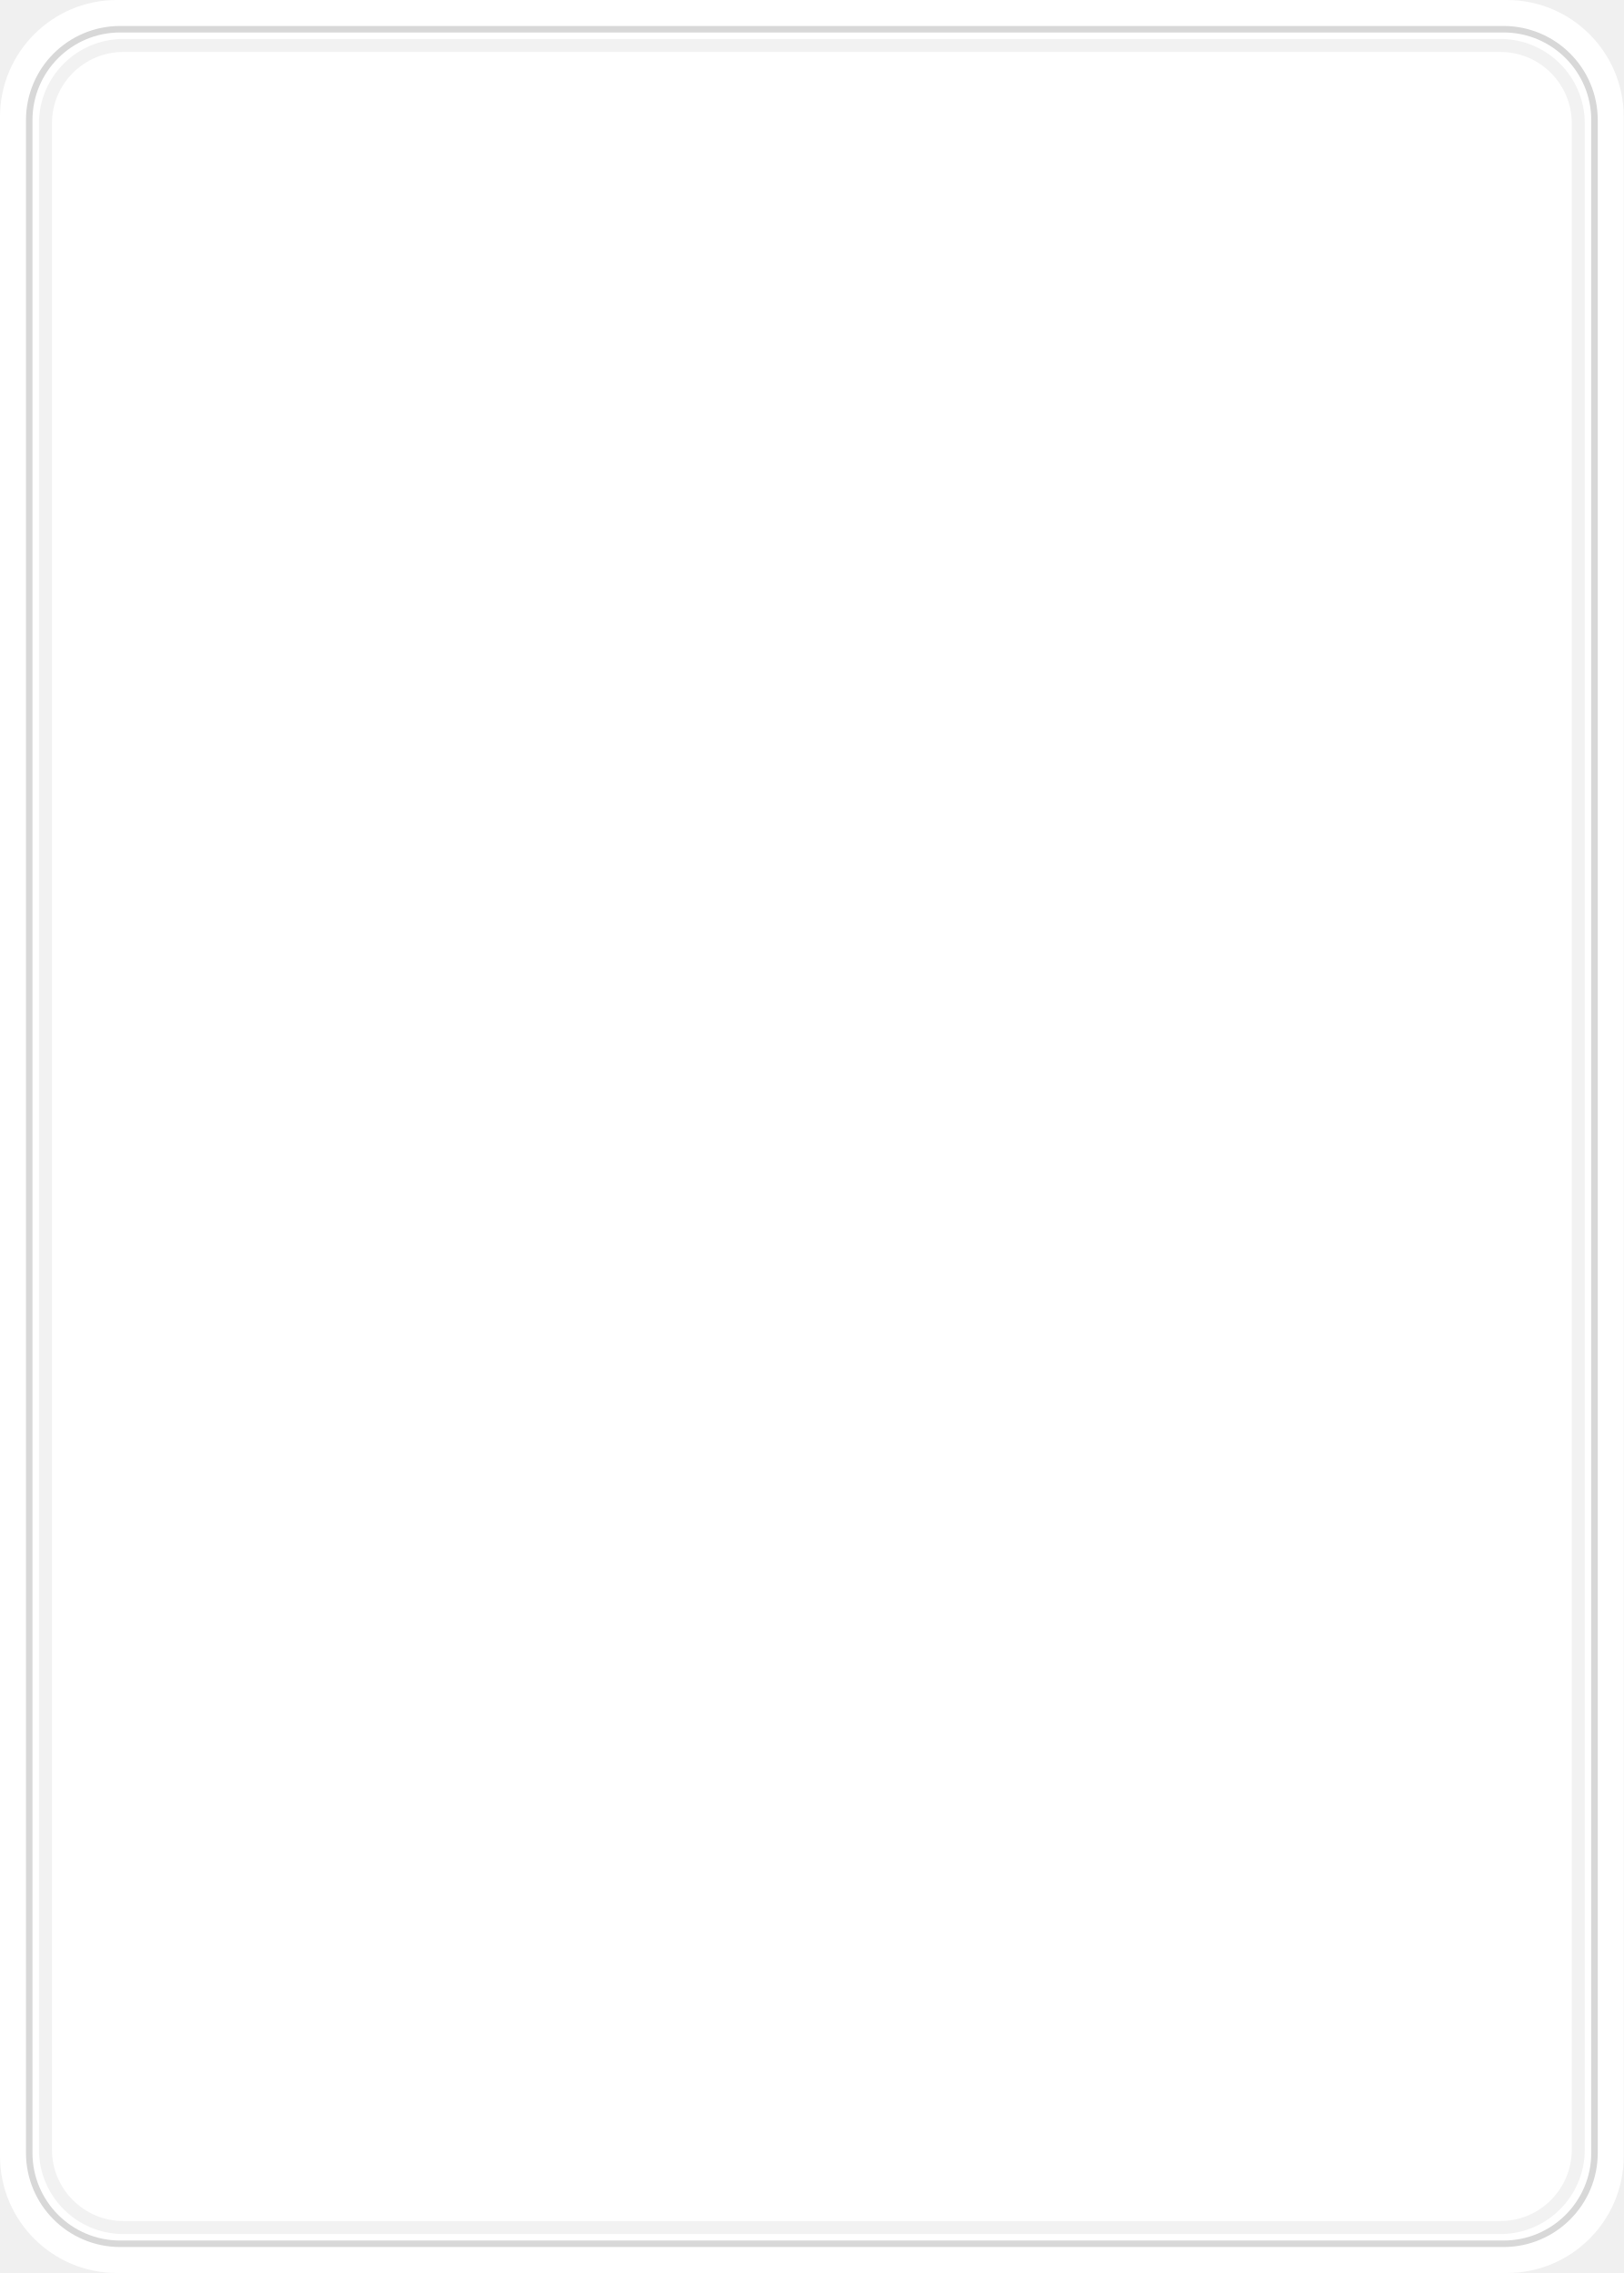
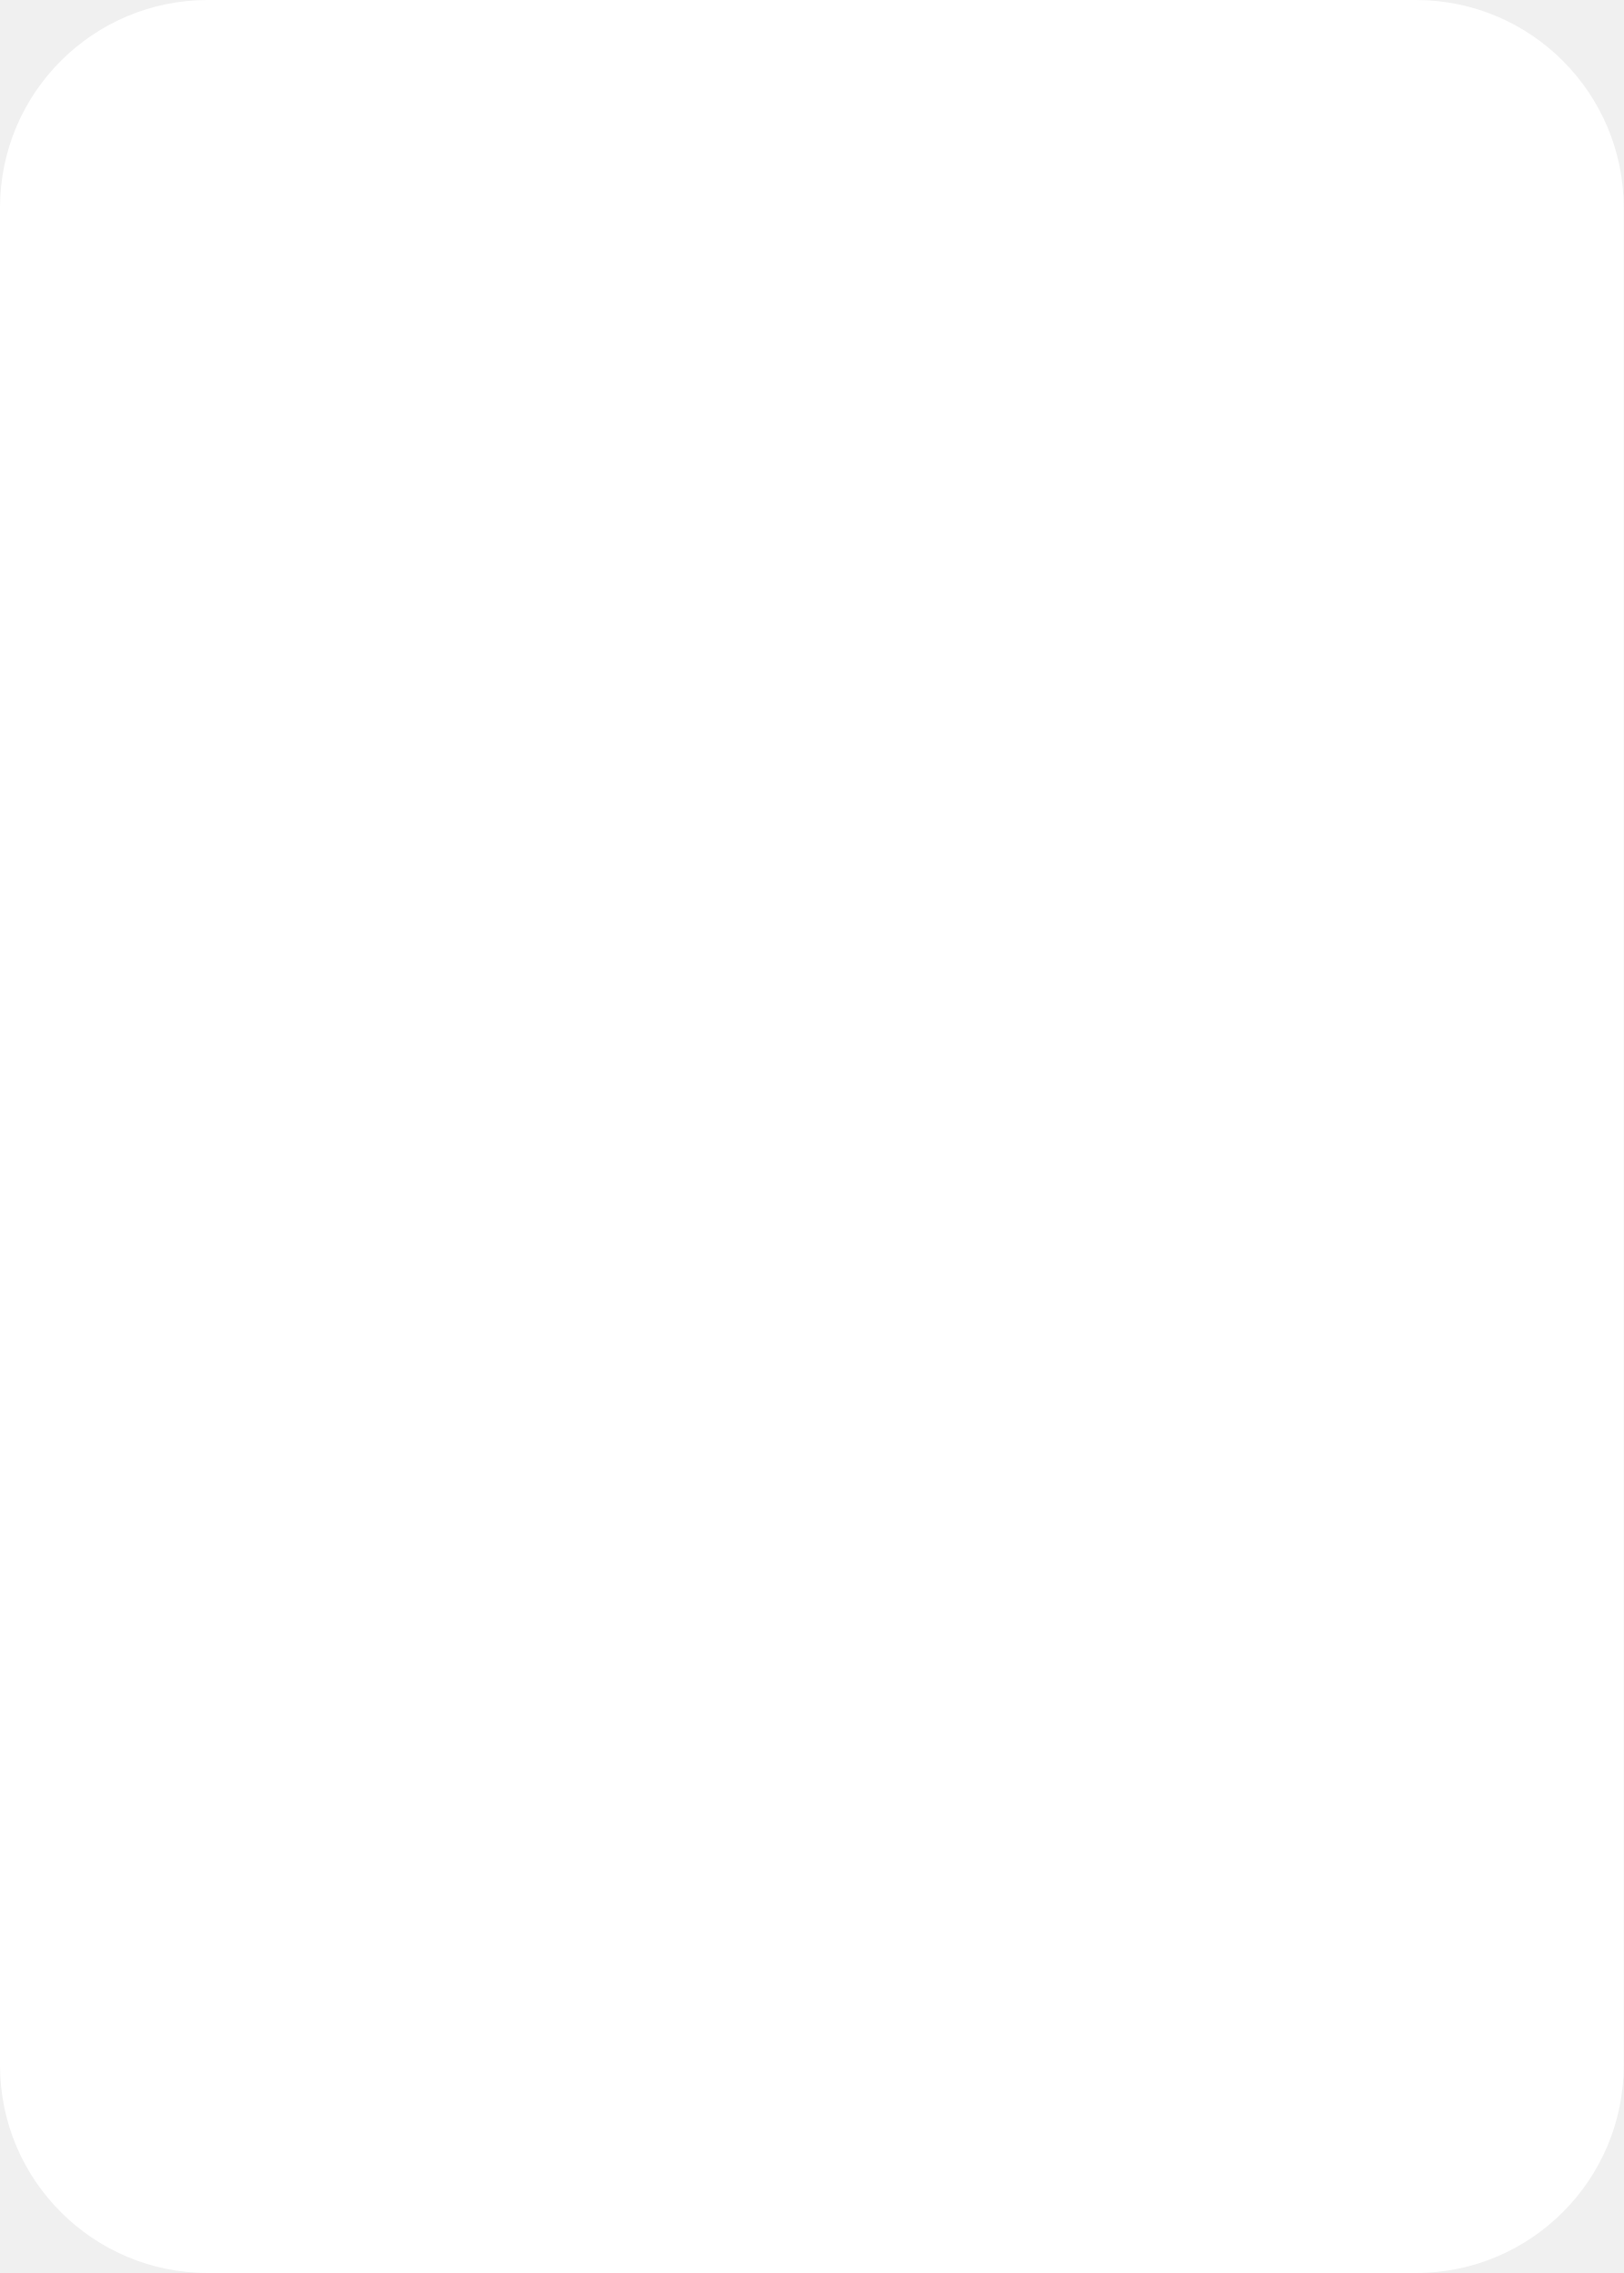
<svg xmlns="http://www.w3.org/2000/svg" viewBox="0 0 500 700">
-   <rect x="0" y="0" width="500" height="700" rx="36" ry="36" fill="#FFFFFF" />
-   <rect x="9" y="9" width="482" height="682" rx="28" ry="28" fill="none" stroke="#D8D8D8" stroke-width="2" />
-   <rect x="14" y="14" width="472" height="672" rx="24" ry="24" fill="none" stroke="#F2F2F2" stroke-width="4" />
+   <rect x="0" y="0" width="500" height="700" rx="64" ry="64" fill="#FFFFFF" />
</svg>
